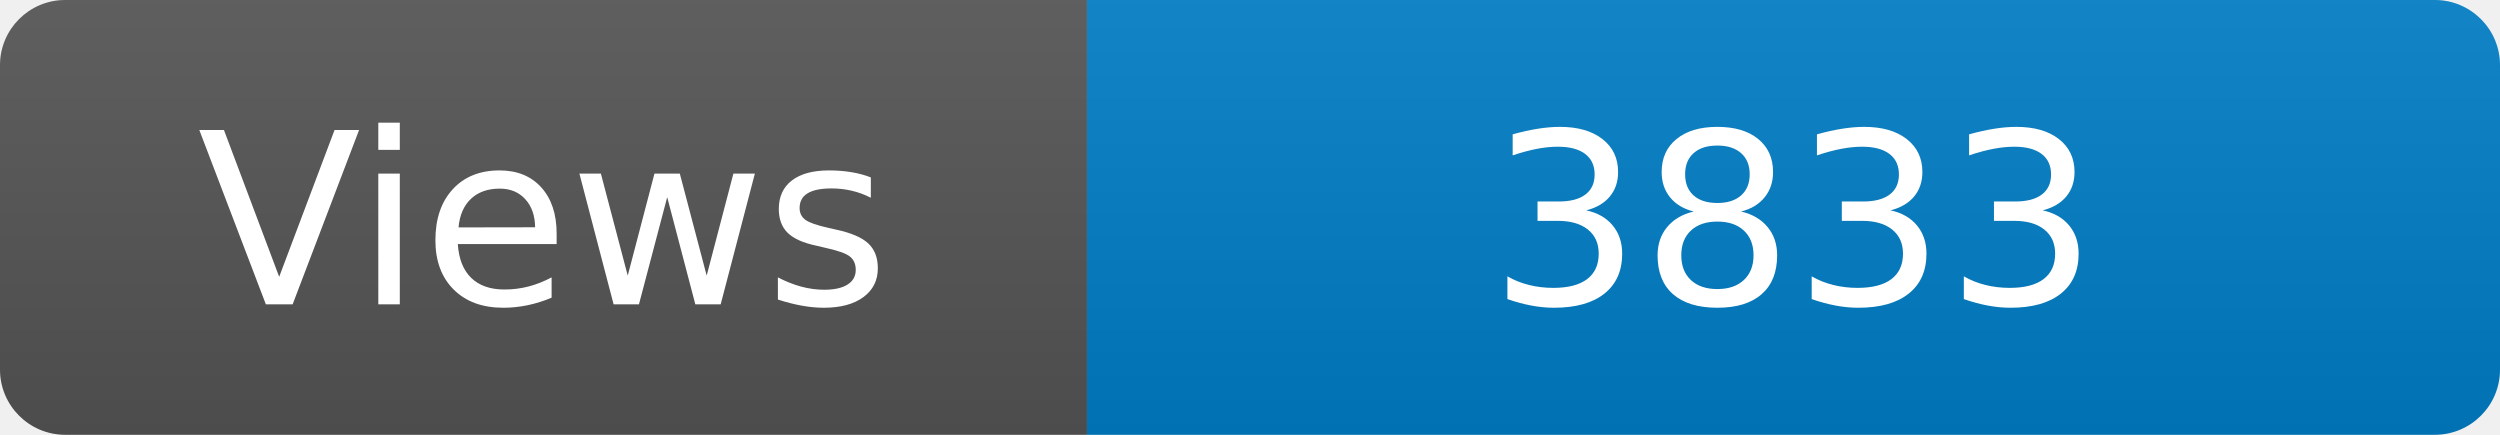
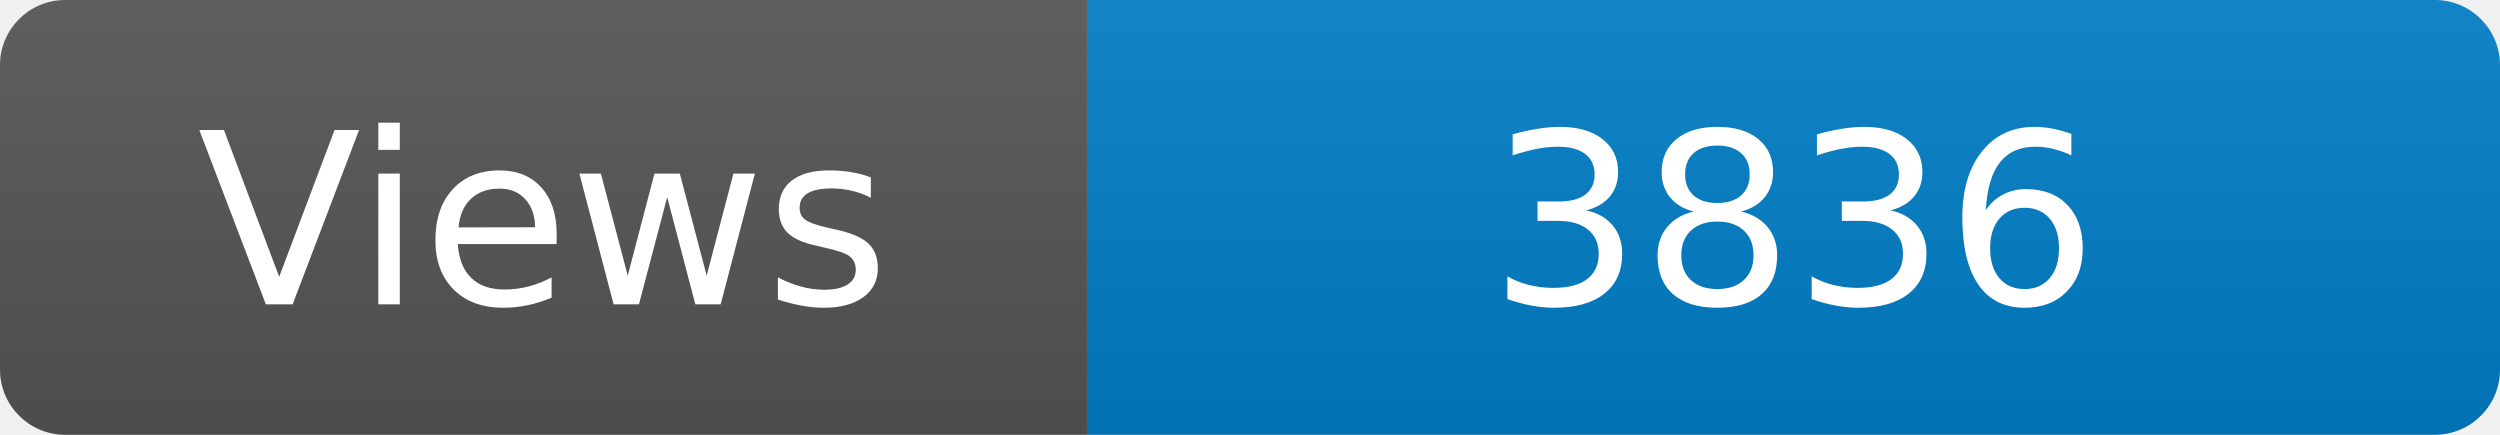
<svg xmlns="http://www.w3.org/2000/svg" width="115" height="20" role="img" aria-label="Maintained?: yes">
  <linearGradient id="s" x2="0" y2="100%">
    <stop offset="0" stop-color="#bbb" stop-opacity=".1" />
    <stop offset="1" stop-opacity=".1" />
  </linearGradient>
  <clipPath id="r">
    <rect width="115" height="20" rx="3" fill="#fff" />
  </clipPath>
  <g clip-path="url(#r)">
    <rect width="50" height="20" fill="#555" />
    <rect x="50" width="160" height="20" fill="#007ec6" />
    <rect width="115" height="20" fill="url(#s)" />
  </g>
  <g fill="#fff" text-anchor="middle" font-family="Verdana,Geneva,DejaVu Sans,sans-serif" font-size="110">
    <text x="250" y="140" transform="scale(.1)" fill="#fff">Views</text>
-     <text x="825" y="140" transform="scale(.1)" fill="#fff">3833</text>
+     <text x="825" y="140" transform="scale(.1)" fill="#fff">3836</text>
  </g>
</svg>
